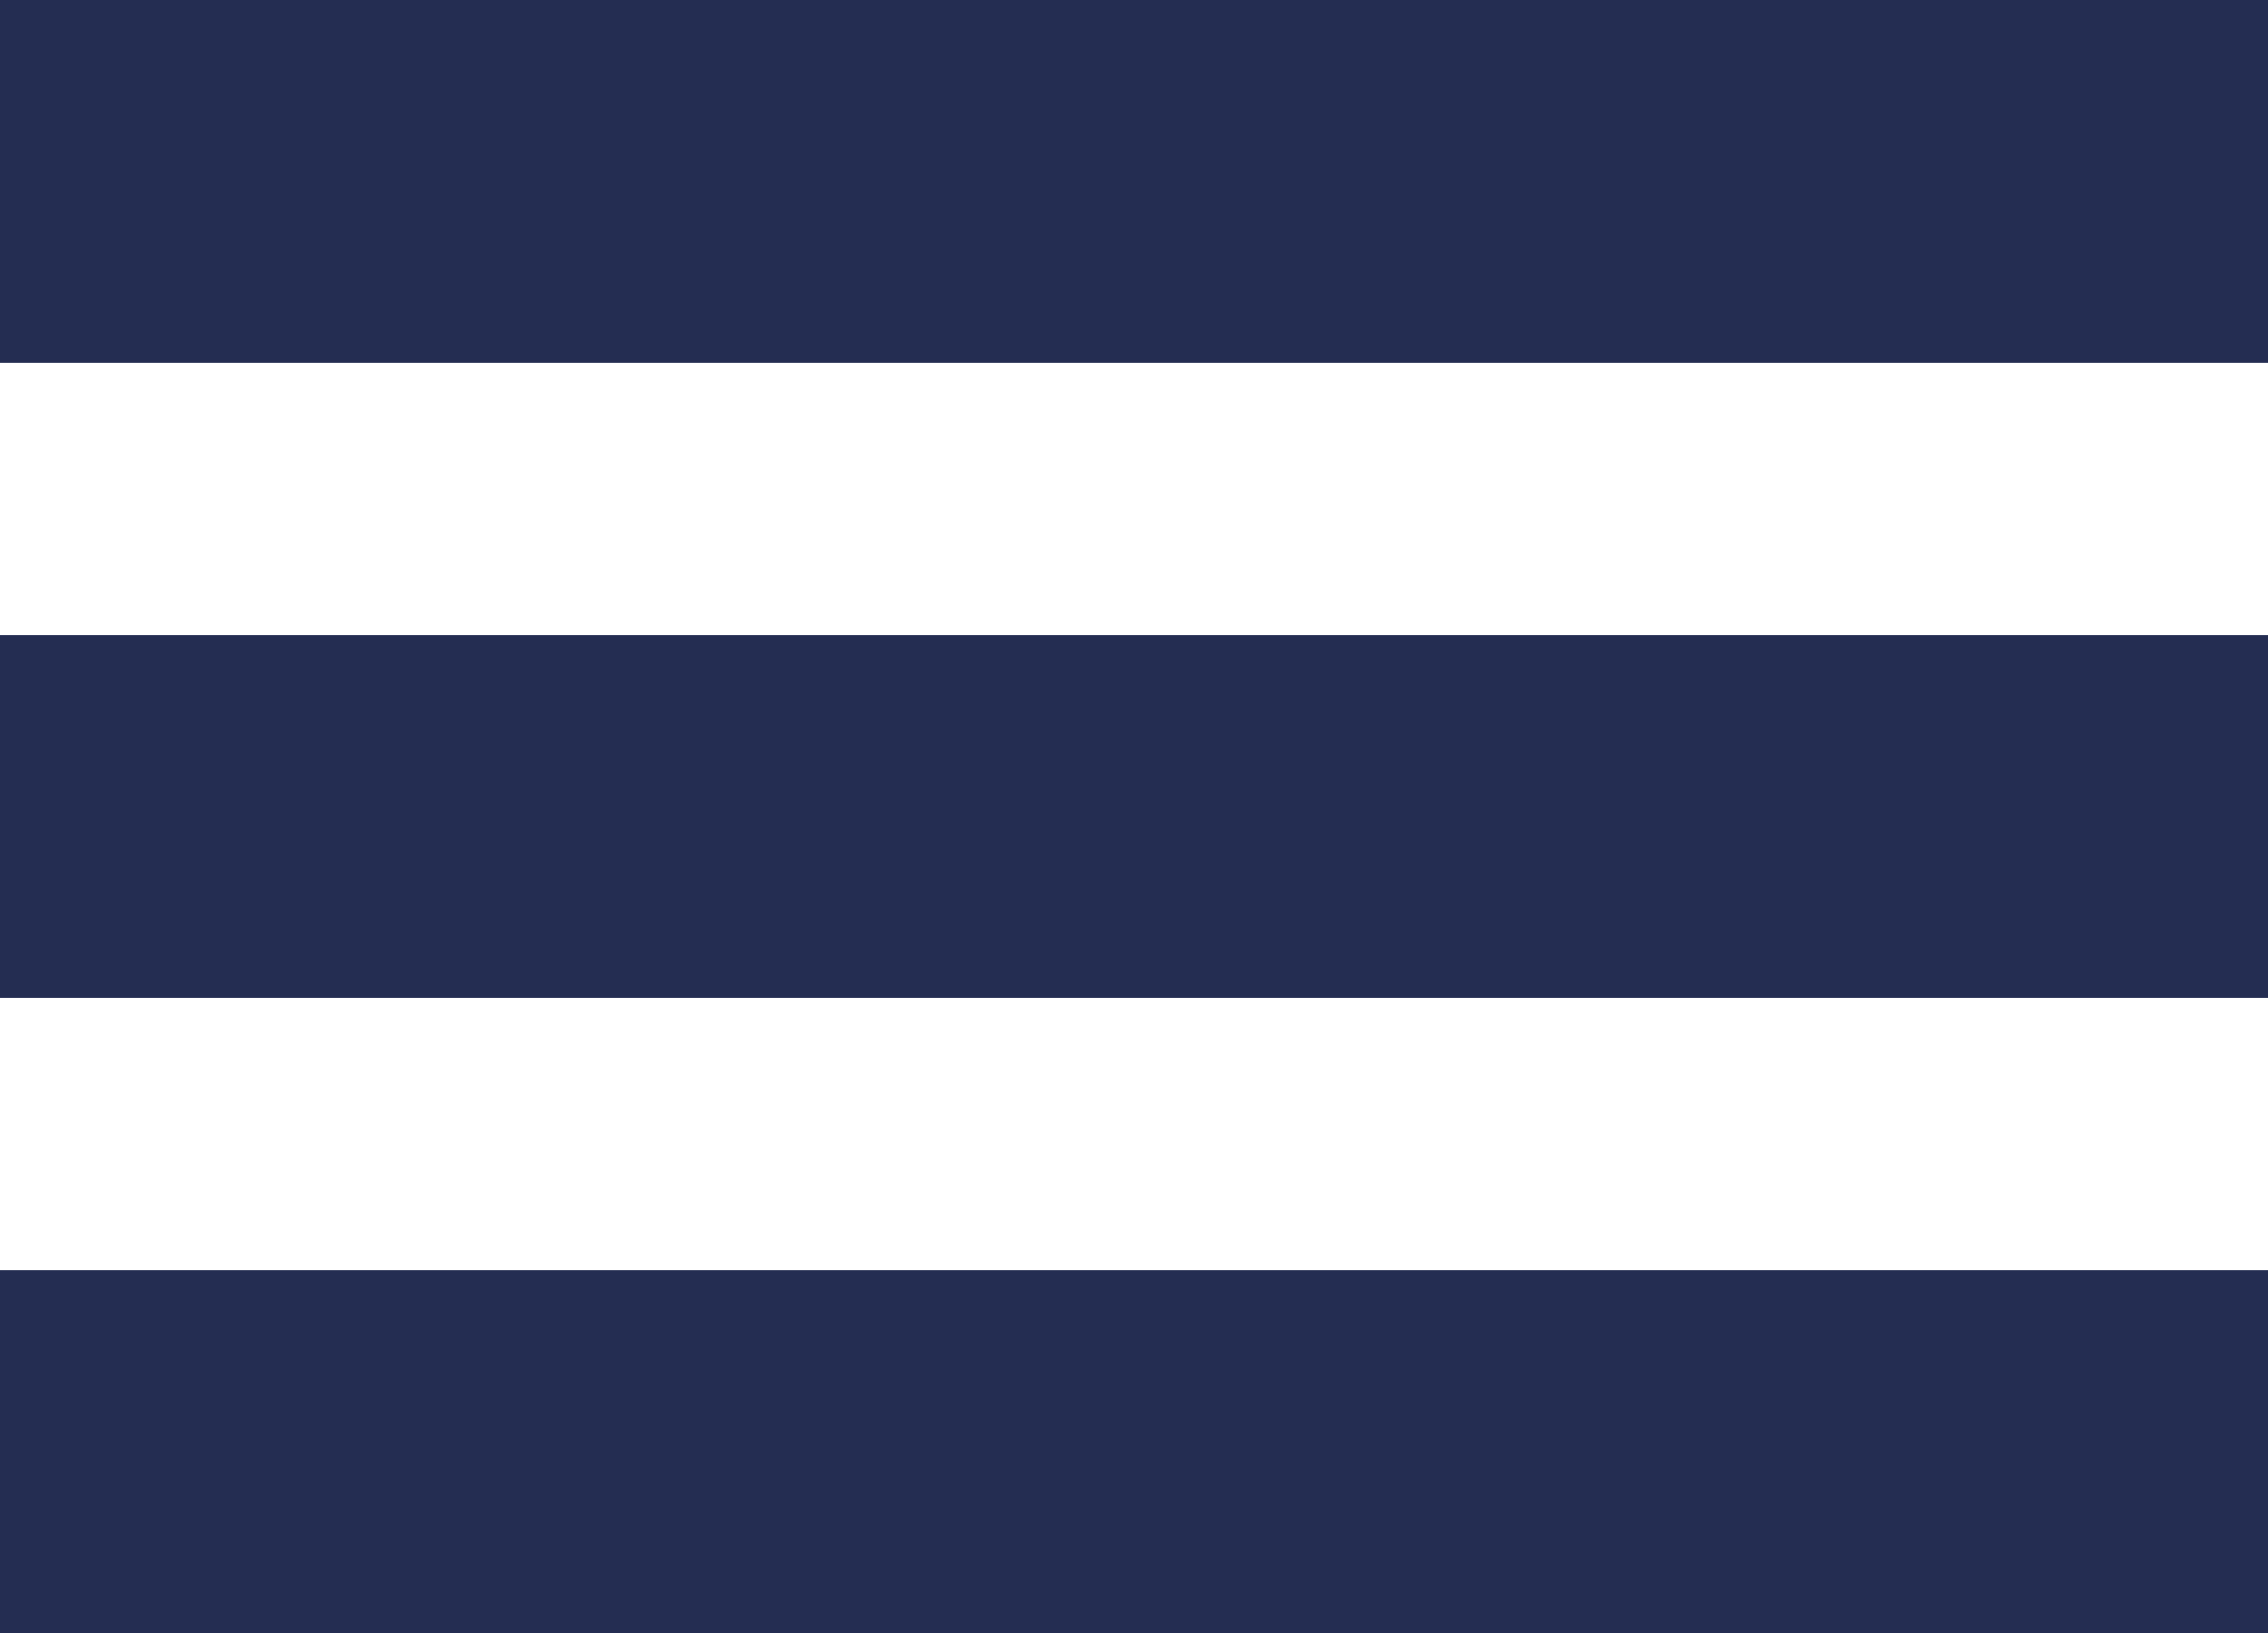
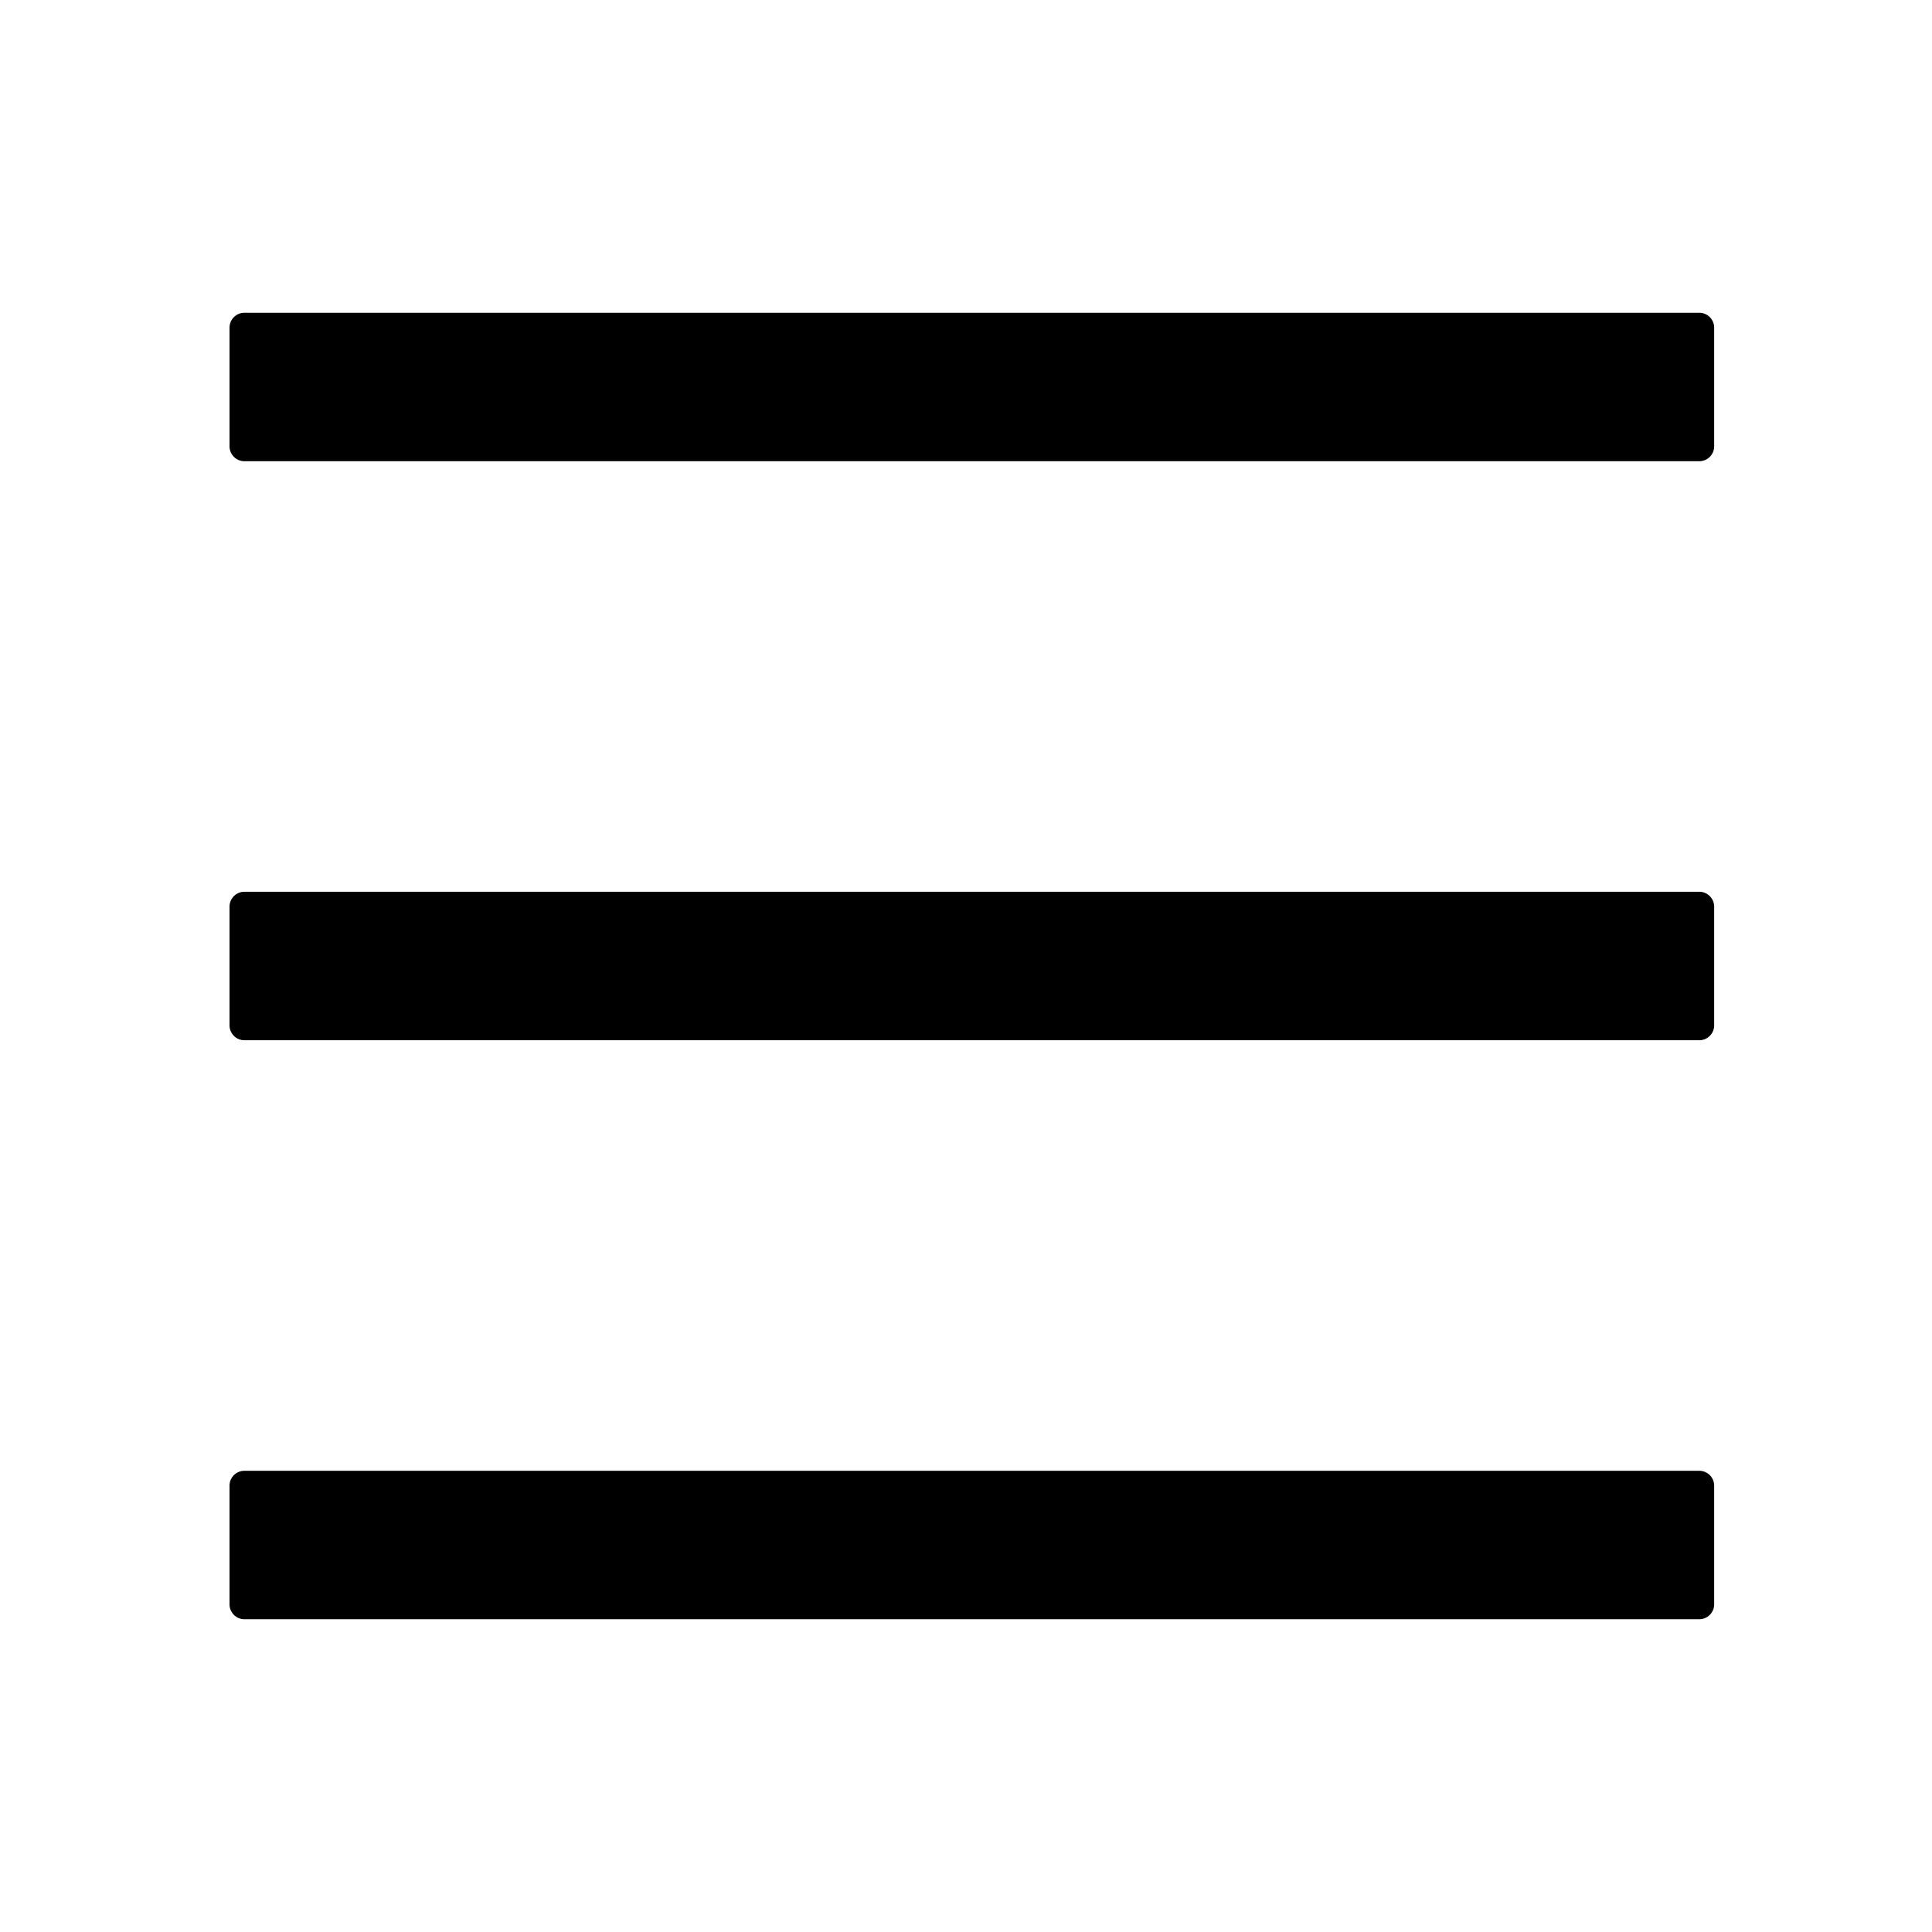
- <svg xmlns="http://www.w3.org/2000/svg" width="25" height="18">
-   <g fill="#242D52" fill-rule="evenodd">
-     <path d="M0 0h25v4H0zM0 7h25v4H0zM0 14h25v4H0z" />
-   </g>
+ <svg xmlns="http://www.w3.org/2000/svg" width="60" height="60" viewBox="0 0 61 60" fill="none">
+   <path d="M53.653 9.375H7.715C7.458 9.375 7.247 9.586 7.247 9.844V13.594C7.247 13.852 7.458 14.062 7.715 14.062H53.653C53.911 14.062 54.122 13.852 54.122 13.594V9.844C54.122 9.586 53.911 9.375 53.653 9.375ZM53.653 45.938H7.715C7.458 45.938 7.247 46.148 7.247 46.406V50.156C7.247 50.414 7.458 50.625 7.715 50.625H53.653C53.911 50.625 54.122 50.414 54.122 50.156V46.406C54.122 46.148 53.911 45.938 53.653 45.938ZM53.653 27.656H7.715C7.458 27.656 7.247 27.867 7.247 28.125V31.875C7.247 32.133 7.458 32.344 7.715 32.344H53.653C53.911 32.344 54.122 32.133 54.122 31.875V28.125C54.122 27.867 53.911 27.656 53.653 27.656Z" fill="black" />
</svg>
